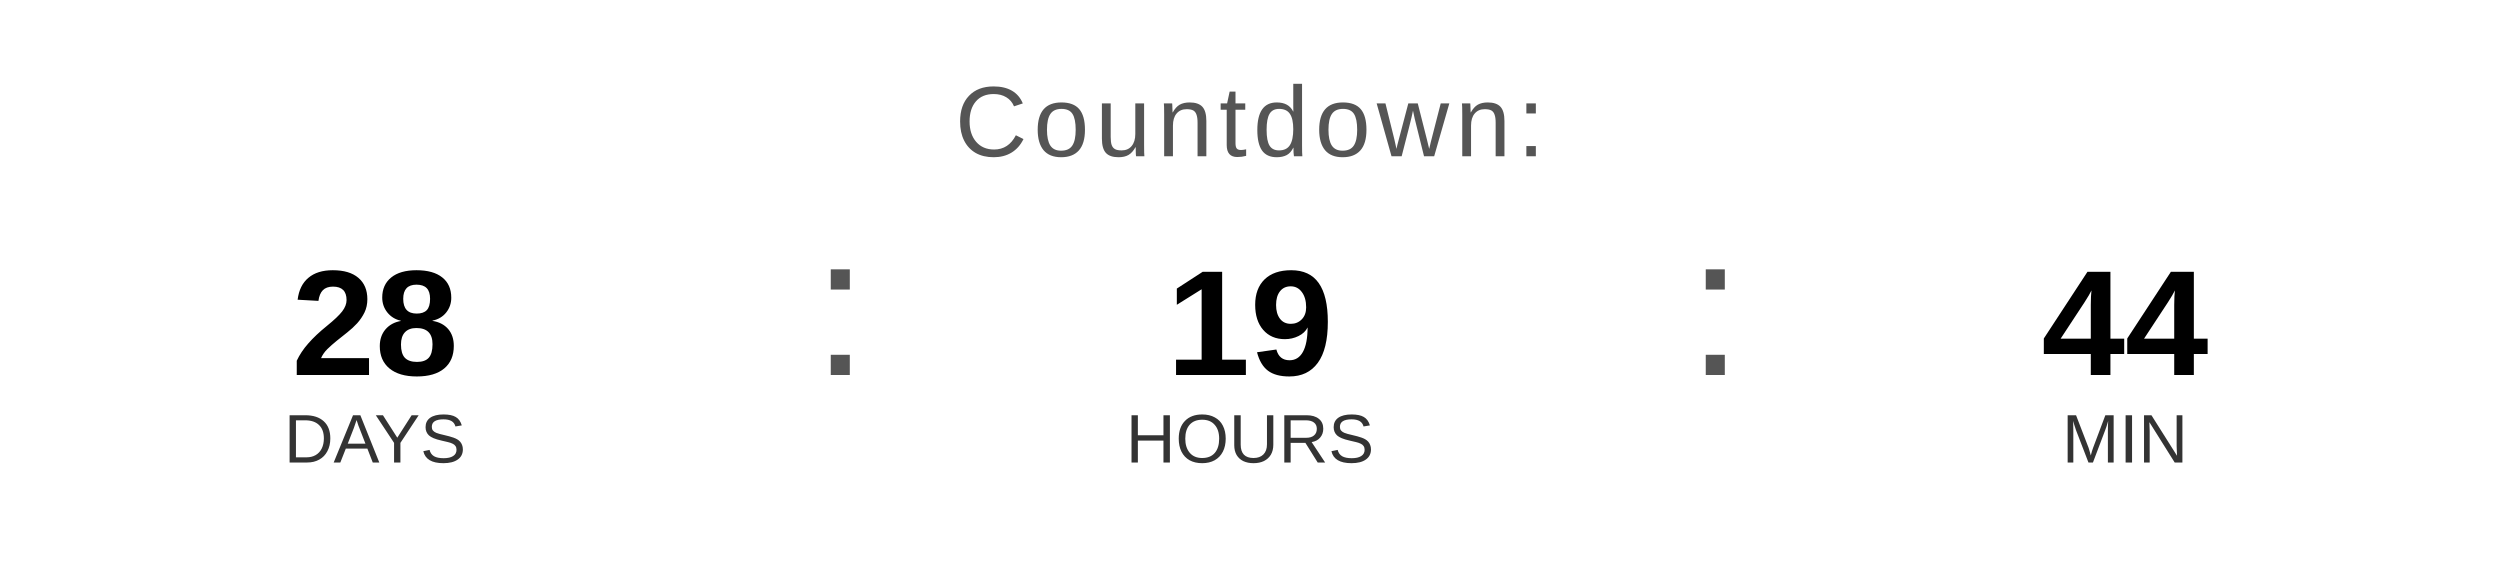
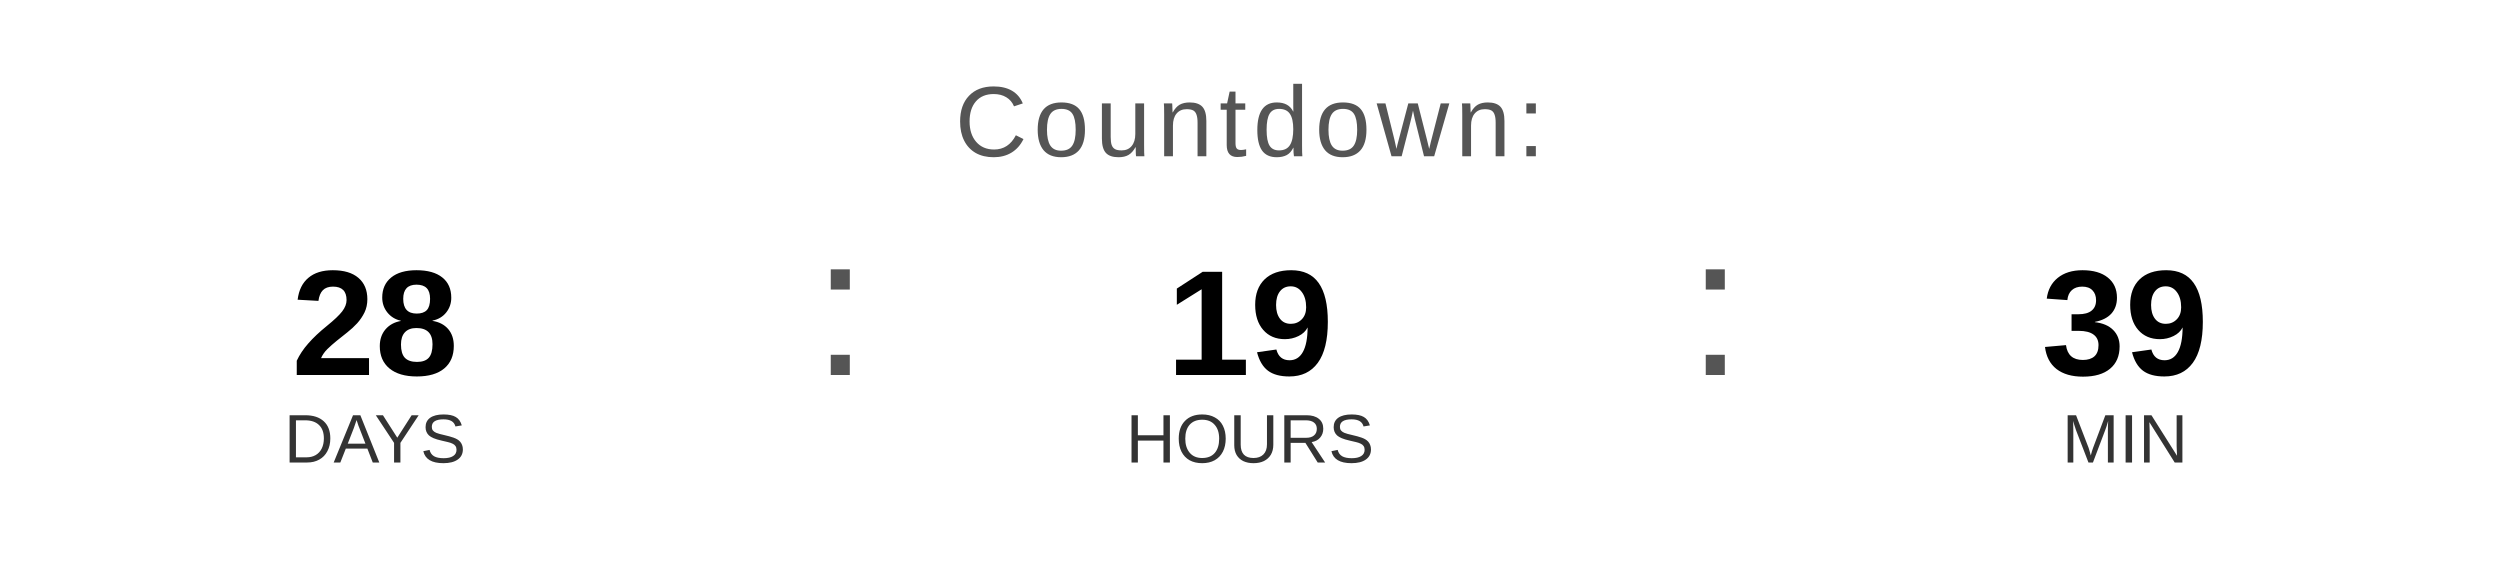
<svg xmlns="http://www.w3.org/2000/svg" width="400" height="90" viewBox="0 0 400 90">
  <text x="200" y="25" font-family="Arial, Helvetica, sans-serif" font-size="16" fill="#555555" text-anchor="middle" letter-spacing="1">
    Countdown:
  </text>
  <text x="60" y="60" font-family="Arial, Helvetica, sans-serif" font-size="24" font-weight="bold" fill="#000000" text-anchor="middle">28</text>
  <text x="60" y="74" font-family="Arial, Helvetica, sans-serif" font-size="11" fill="#333333" text-anchor="middle">DAYS</text>
  <text x="130" y="60" font-family="Arial, sans-serif" font-size="32" fill="#555555">:</text>
  <text x="200" y="60" font-family="Arial, Helvetica, sans-serif" font-size="24" font-weight="bold" fill="#000000" text-anchor="middle">19</text>
  <text x="200" y="74" font-family="Arial, Helvetica, sans-serif" font-size="11" fill="#333333" text-anchor="middle">HOURS</text>
  <text x="270" y="60" font-family="Arial, sans-serif" font-size="32" fill="#555555">:</text>
-   <text x="340" y="60" font-family="Arial, Helvetica, sans-serif" font-size="24" font-weight="bold" fill="#000000" text-anchor="middle">44</text>
+   <text x="340" y="60" font-family="Arial, Helvetica, sans-serif" font-size="24" font-weight="bold" fill="#000000" text-anchor="middle">39</text>
  <text x="340" y="74" font-family="Arial, Helvetica, sans-serif" font-size="11" fill="#333333" text-anchor="middle">MIN</text>
</svg>
